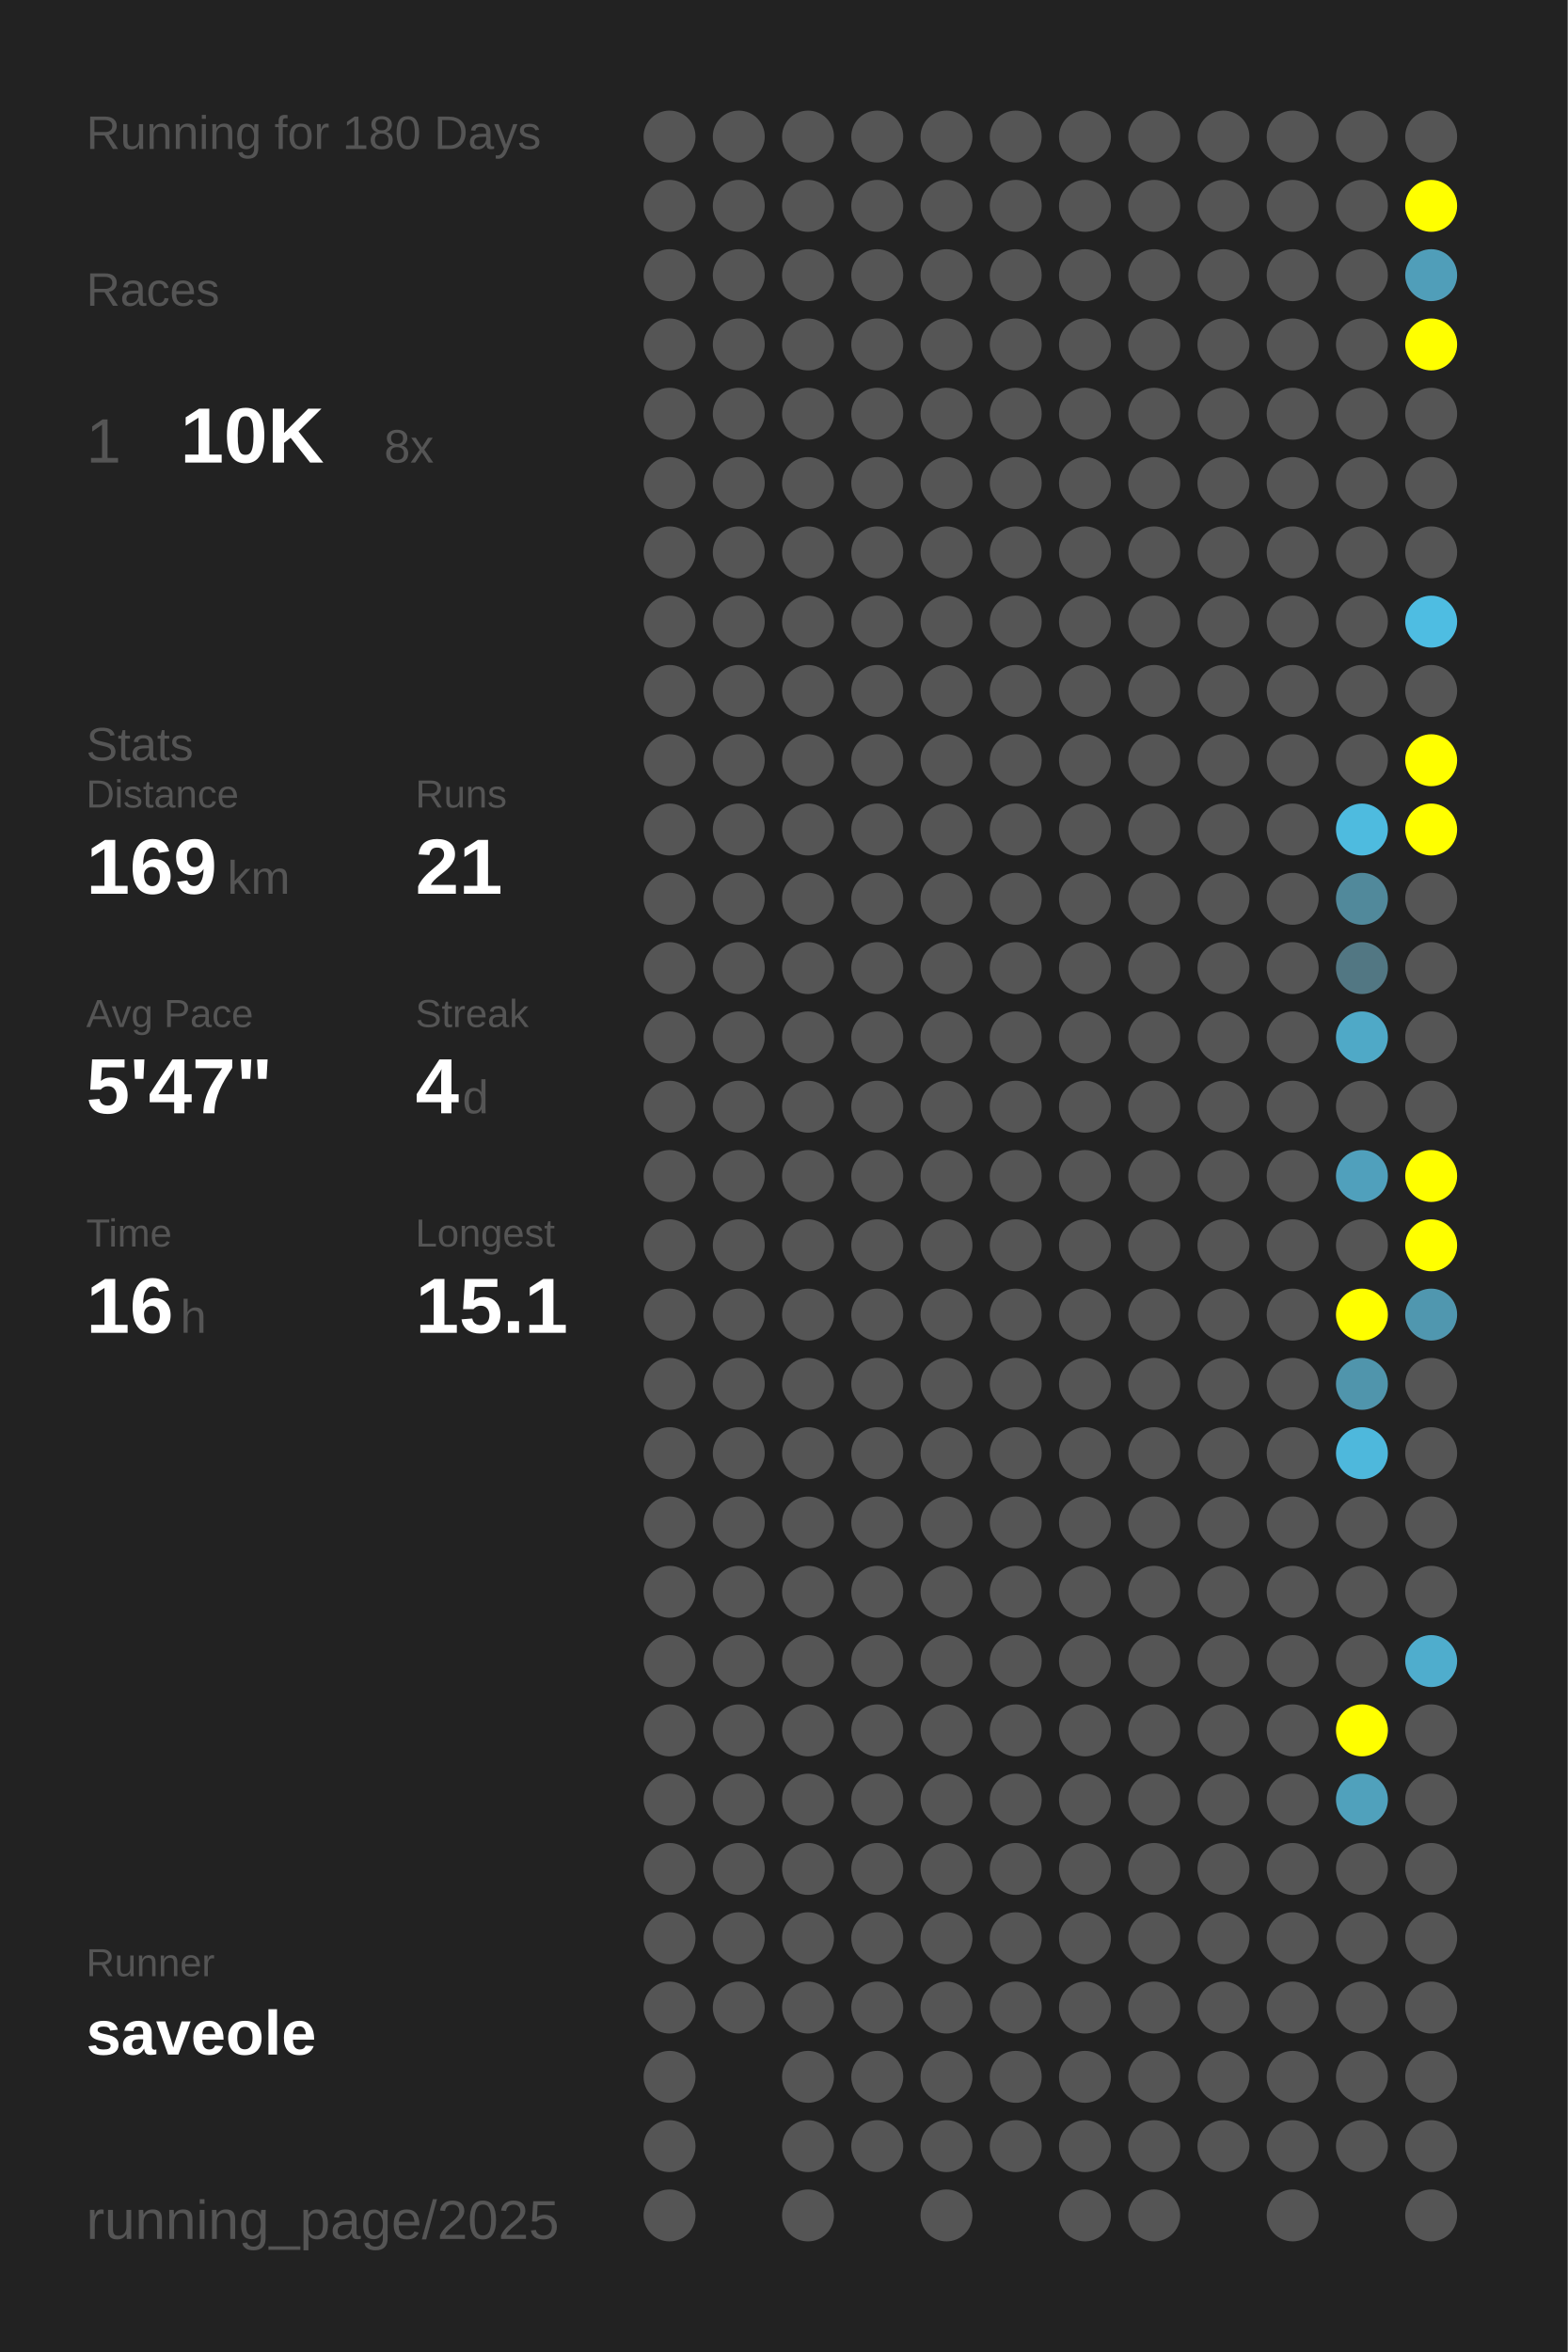
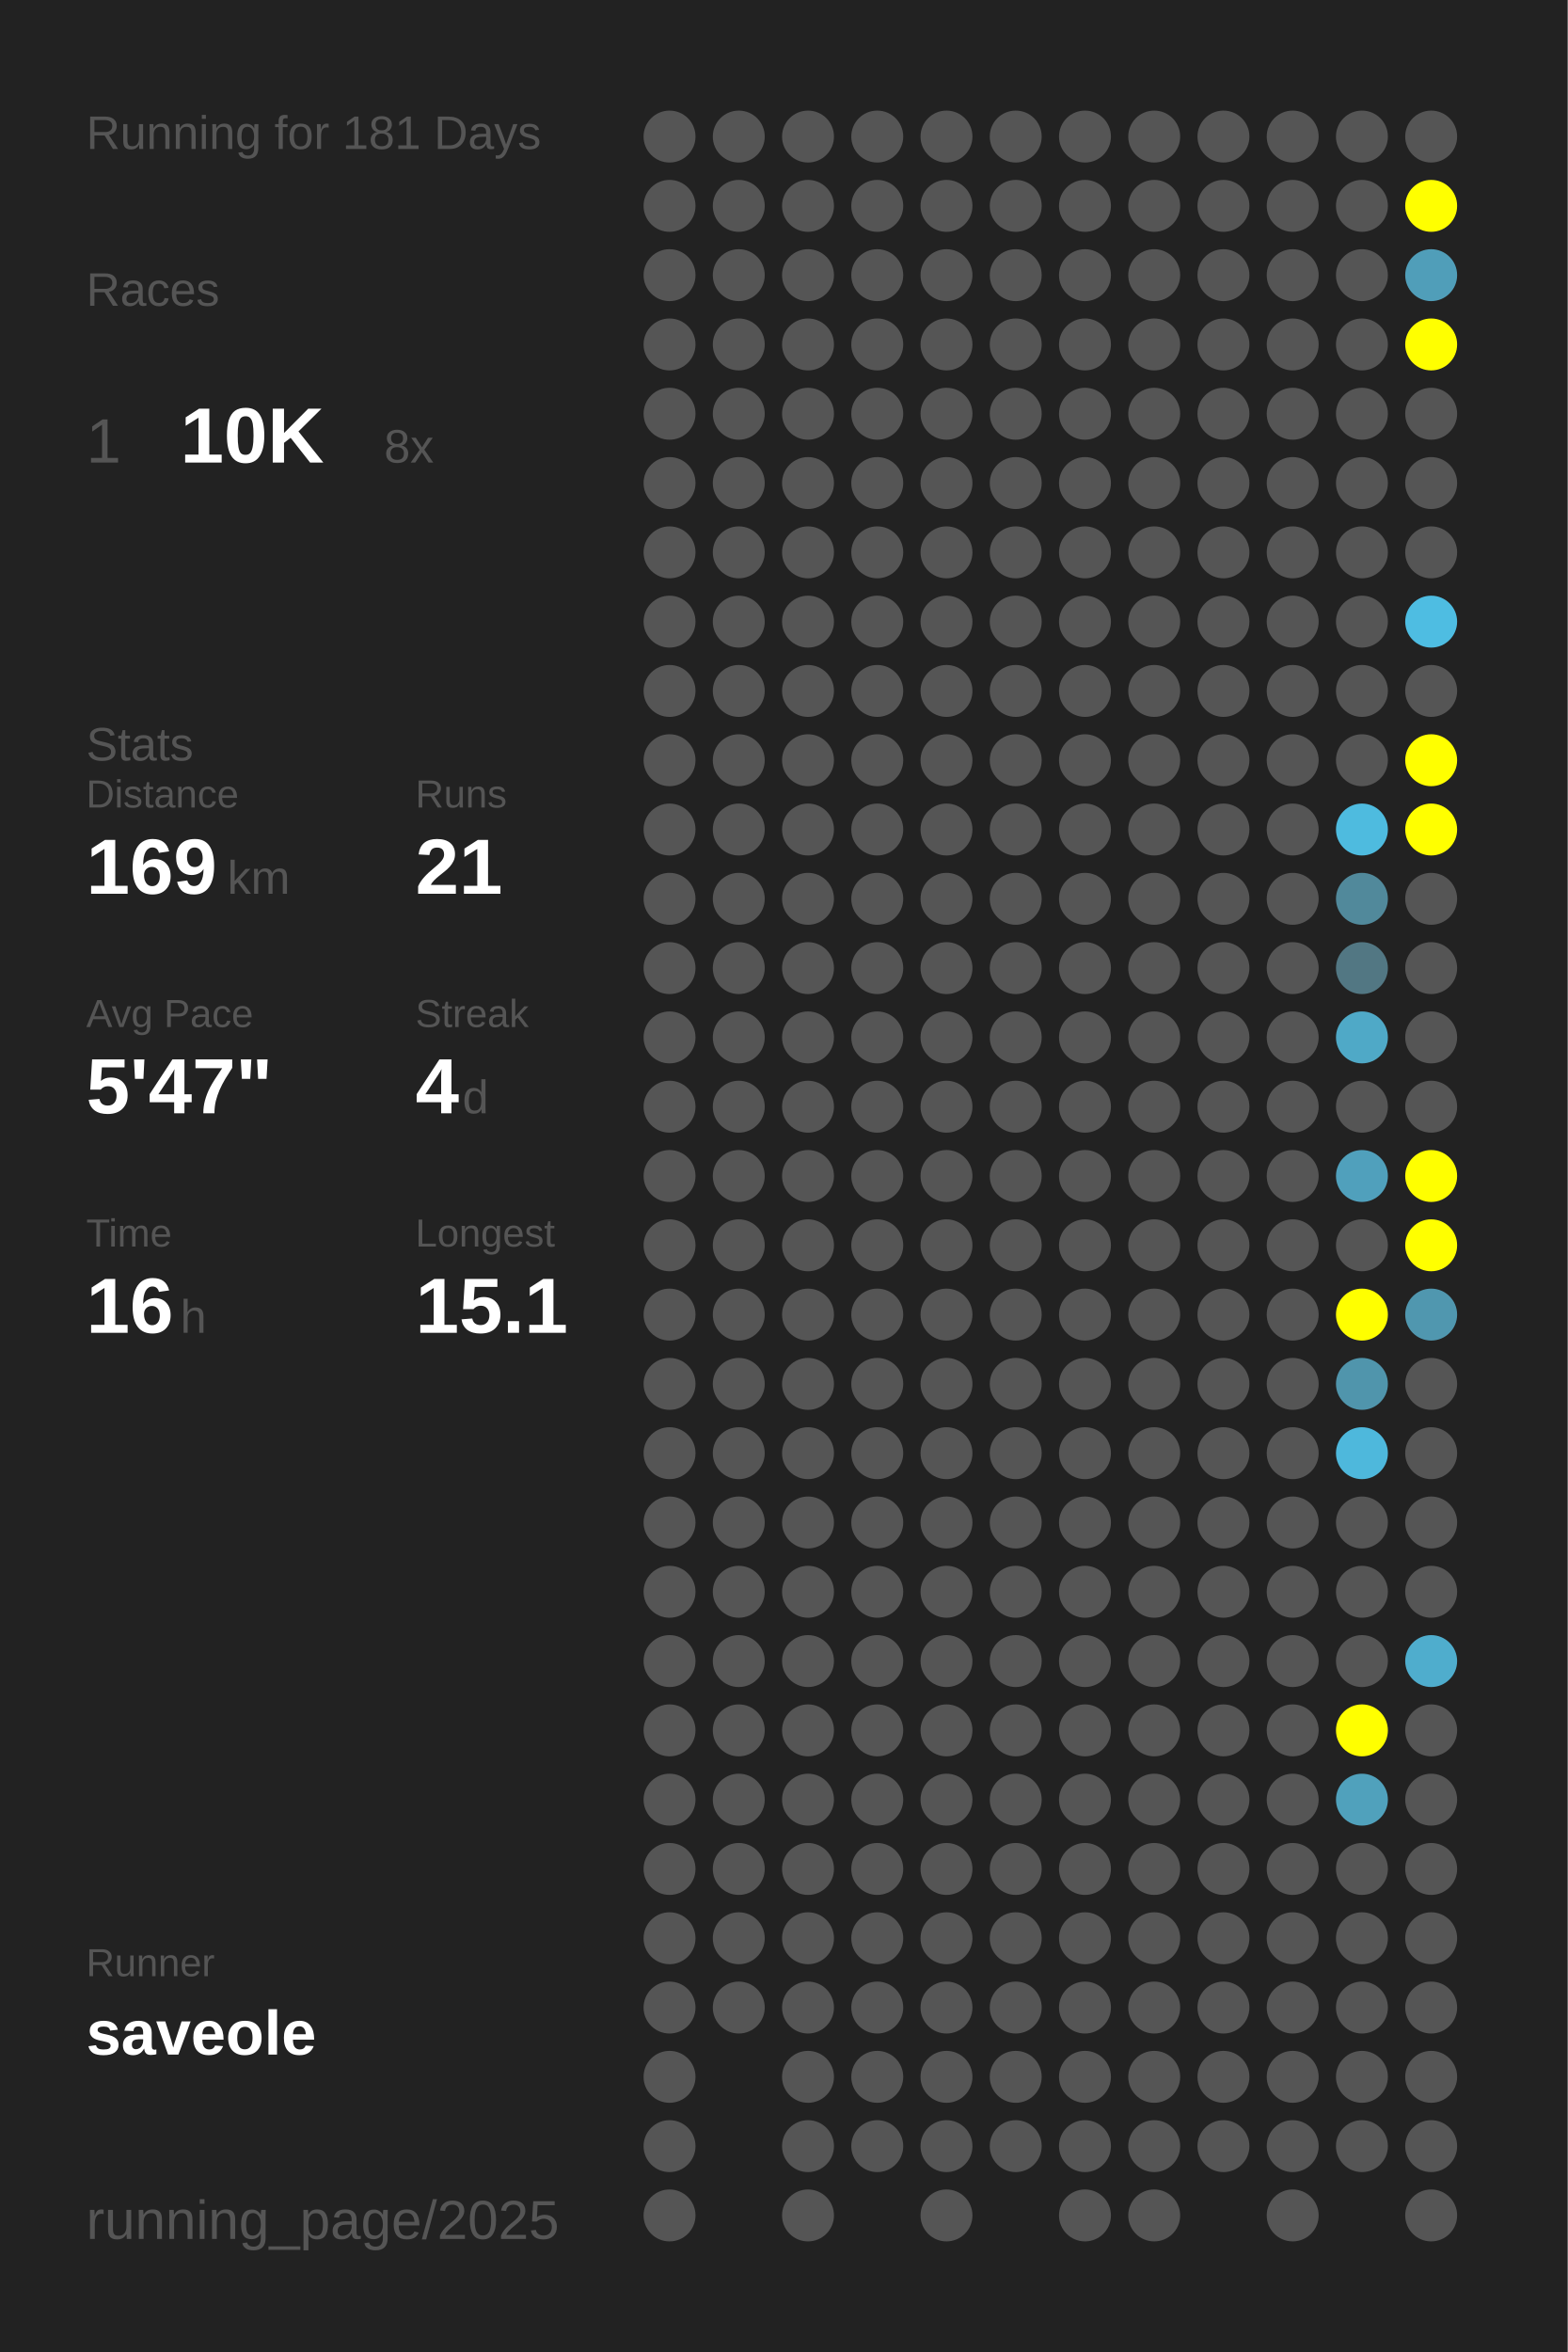
<svg xmlns="http://www.w3.org/2000/svg" baseProfile="full" height="300mm" version="1.1" viewBox="0,0,200,300" width="200mm">
  <defs />
  <rect fill="#222222" height="300" width="200" x="0" y="0" />
-   <text fill="#555555" style="font-size:6px; font-family:Arial;" x="11" y="19">Running for 180 Days</text>
+   <text fill="#555555" style="font-size:6px; font-family:Arial;" x="11" y="19">Running for 181 Days</text>
  <text fill="#555555" style="font-size:6px; font-family:Arial;" x="11" y="39">Races</text>
  <text fill="#555555" style="font-size:8px; font-family:Arial;" x="11" y="59">1</text>
  <text fill="#FFFFFF" style="font-size:10px; font-family:Arial; font-weight:bold;" x="23" y="59">10K</text>
  <text fill="#555555" style="font-size:6px; font-family:Arial;" x="49" y="59">8x</text>
  <text fill="#555555" style="font-size:6px; font-family:Arial;" x="11" y="97">Stats</text>
  <text fill="#555555" style="font-size:5px; font-family:Arial;" x="11" y="103">Distance</text>
  <text fill="#FFFFFF" style="font-size:10px; font-family:Arial; font-weight:bold;" x="11" y="114">169</text>
  <text fill="#555555" style="font-size:6px; font-family:Arial;" x="29" y="114">km</text>
  <text fill="#555555" style="font-size:5px; font-family:Arial;" x="53" y="103">Runs</text>
  <text fill="#FFFFFF" style="font-size:10px; font-family:Arial; font-weight:bold;" x="53" y="114">21</text>
  <text fill="#555555" style="font-size:5px; font-family:Arial;" x="11" y="131">Avg Pace</text>
  <text fill="#FFFFFF" style="font-size:10px; font-family:Arial; font-weight:bold;" x="11" y="142">5'47"</text>
  <text fill="#555555" style="font-size:5px; font-family:Arial;" x="53" y="131">Streak</text>
  <text fill="#FFFFFF" style="font-size:10px; font-family:Arial; font-weight:bold;" x="53" y="142">4</text>
  <text fill="#555555" style="font-size:6px; font-family:Arial;" x="59" y="142">d</text>
  <text fill="#555555" style="font-size:5px; font-family:Arial;" x="11" y="159">Time</text>
  <text fill="#FFFFFF" style="font-size:10px; font-family:Arial; font-weight:bold;" x="11" y="170">16</text>
  <text fill="#555555" style="font-size:6px; font-family:Arial;" x="23" y="170">h</text>
  <text fill="#555555" style="font-size:5px; font-family:Arial;" x="53" y="159">Longest</text>
  <text fill="#FFFFFF" style="font-size:10px; font-family:Arial; font-weight:bold;" x="53" y="170">15.1</text>
  <text fill="#555555" style="font-size:5px; font-family:Arial;" x="11" y="252.065">Runner</text>
  <text fill="#FFFFFF" style="font-size:8px; font-family:Arial; font-weight:bold;" x="11" y="262.065">saveole</text>
  <text fill="#555555" style="font-size:7px; font-family:Arial;" x="11" y="285.581">running_page/2025</text>
  <circle cx="85.417" cy="17.419" fill="#555555" r="3.312" />
  <circle cx="85.417" cy="26.258" fill="#555555" r="3.312" />
  <circle cx="85.417" cy="35.097" fill="#555555" r="3.312" />
  <circle cx="85.417" cy="43.935" fill="#555555" r="3.312" />
  <circle cx="85.417" cy="52.774" fill="#555555" r="3.312" />
  <circle cx="85.417" cy="61.613" fill="#555555" r="3.312" />
  <circle cx="85.417" cy="70.452" fill="#555555" r="3.312" />
  <circle cx="85.417" cy="79.29" fill="#555555" r="3.312" />
  <circle cx="85.417" cy="88.129" fill="#555555" r="3.312" />
  <circle cx="85.417" cy="96.968" fill="#555555" r="3.312" />
  <circle cx="85.417" cy="105.806" fill="#555555" r="3.312" />
  <circle cx="85.417" cy="114.645" fill="#555555" r="3.312" />
  <circle cx="85.417" cy="123.484" fill="#555555" r="3.312" />
  <circle cx="85.417" cy="132.323" fill="#555555" r="3.312" />
  <circle cx="85.417" cy="141.161" fill="#555555" r="3.312" />
  <circle cx="85.417" cy="150" fill="#555555" r="3.312" />
  <circle cx="85.417" cy="158.839" fill="#555555" r="3.312" />
  <circle cx="85.417" cy="167.677" fill="#555555" r="3.312" />
  <circle cx="85.417" cy="176.516" fill="#555555" r="3.312" />
  <circle cx="85.417" cy="185.355" fill="#555555" r="3.312" />
  <circle cx="85.417" cy="194.194" fill="#555555" r="3.312" />
  <circle cx="85.417" cy="203.032" fill="#555555" r="3.312" />
  <circle cx="85.417" cy="211.871" fill="#555555" r="3.312" />
  <circle cx="85.417" cy="220.71" fill="#555555" r="3.312" />
  <circle cx="85.417" cy="229.548" fill="#555555" r="3.312" />
  <circle cx="85.417" cy="238.387" fill="#555555" r="3.312" />
  <circle cx="85.417" cy="247.226" fill="#555555" r="3.312" />
  <circle cx="85.417" cy="256.065" fill="#555555" r="3.312" />
  <circle cx="85.417" cy="264.903" fill="#555555" r="3.312" />
  <circle cx="85.417" cy="273.742" fill="#555555" r="3.312" />
  <circle cx="85.417" cy="282.581" fill="#555555" r="3.312" />
  <circle cx="94.25" cy="17.419" fill="#555555" r="3.312" />
  <circle cx="94.25" cy="26.258" fill="#555555" r="3.312" />
  <circle cx="94.25" cy="35.097" fill="#555555" r="3.312" />
  <circle cx="94.25" cy="43.935" fill="#555555" r="3.312" />
  <circle cx="94.25" cy="52.774" fill="#555555" r="3.312" />
  <circle cx="94.25" cy="61.613" fill="#555555" r="3.312" />
  <circle cx="94.25" cy="70.452" fill="#555555" r="3.312" />
  <circle cx="94.25" cy="79.29" fill="#555555" r="3.312" />
  <circle cx="94.25" cy="88.129" fill="#555555" r="3.312" />
  <circle cx="94.25" cy="96.968" fill="#555555" r="3.312" />
  <circle cx="94.25" cy="105.806" fill="#555555" r="3.312" />
  <circle cx="94.25" cy="114.645" fill="#555555" r="3.312" />
  <circle cx="94.25" cy="123.484" fill="#555555" r="3.312" />
  <circle cx="94.25" cy="132.323" fill="#555555" r="3.312" />
  <circle cx="94.25" cy="141.161" fill="#555555" r="3.312" />
  <circle cx="94.25" cy="150" fill="#555555" r="3.312" />
  <circle cx="94.25" cy="158.839" fill="#555555" r="3.312" />
  <circle cx="94.25" cy="167.677" fill="#555555" r="3.312" />
  <circle cx="94.25" cy="176.516" fill="#555555" r="3.312" />
  <circle cx="94.25" cy="185.355" fill="#555555" r="3.312" />
  <circle cx="94.25" cy="194.194" fill="#555555" r="3.312" />
  <circle cx="94.25" cy="203.032" fill="#555555" r="3.312" />
  <circle cx="94.25" cy="211.871" fill="#555555" r="3.312" />
  <circle cx="94.25" cy="220.71" fill="#555555" r="3.312" />
  <circle cx="94.25" cy="229.548" fill="#555555" r="3.312" />
  <circle cx="94.25" cy="238.387" fill="#555555" r="3.312" />
  <circle cx="94.25" cy="247.226" fill="#555555" r="3.312" />
  <circle cx="94.25" cy="256.065" fill="#555555" r="3.312" />
  <circle cx="103.083" cy="17.419" fill="#555555" r="3.312" />
  <circle cx="103.083" cy="26.258" fill="#555555" r="3.312" />
  <circle cx="103.083" cy="35.097" fill="#555555" r="3.312" />
  <circle cx="103.083" cy="43.935" fill="#555555" r="3.312" />
  <circle cx="103.083" cy="52.774" fill="#555555" r="3.312" />
  <circle cx="103.083" cy="61.613" fill="#555555" r="3.312" />
  <circle cx="103.083" cy="70.452" fill="#555555" r="3.312" />
  <circle cx="103.083" cy="79.29" fill="#555555" r="3.312" />
  <circle cx="103.083" cy="88.129" fill="#555555" r="3.312" />
  <circle cx="103.083" cy="96.968" fill="#555555" r="3.312" />
  <circle cx="103.083" cy="105.806" fill="#555555" r="3.312" />
  <circle cx="103.083" cy="114.645" fill="#555555" r="3.312" />
  <circle cx="103.083" cy="123.484" fill="#555555" r="3.312" />
  <circle cx="103.083" cy="132.323" fill="#555555" r="3.312" />
  <circle cx="103.083" cy="141.161" fill="#555555" r="3.312" />
  <circle cx="103.083" cy="150" fill="#555555" r="3.312" />
  <circle cx="103.083" cy="158.839" fill="#555555" r="3.312" />
  <circle cx="103.083" cy="167.677" fill="#555555" r="3.312" />
  <circle cx="103.083" cy="176.516" fill="#555555" r="3.312" />
  <circle cx="103.083" cy="185.355" fill="#555555" r="3.312" />
  <circle cx="103.083" cy="194.194" fill="#555555" r="3.312" />
  <circle cx="103.083" cy="203.032" fill="#555555" r="3.312" />
  <circle cx="103.083" cy="211.871" fill="#555555" r="3.312" />
  <circle cx="103.083" cy="220.71" fill="#555555" r="3.312" />
  <circle cx="103.083" cy="229.548" fill="#555555" r="3.312" />
  <circle cx="103.083" cy="238.387" fill="#555555" r="3.312" />
  <circle cx="103.083" cy="247.226" fill="#555555" r="3.312" />
  <circle cx="103.083" cy="256.065" fill="#555555" r="3.312" />
  <circle cx="103.083" cy="264.903" fill="#555555" r="3.312" />
  <circle cx="103.083" cy="273.742" fill="#555555" r="3.312" />
  <circle cx="103.083" cy="282.581" fill="#555555" r="3.312" />
  <circle cx="111.917" cy="17.419" fill="#555555" r="3.312" />
  <circle cx="111.917" cy="26.258" fill="#555555" r="3.312" />
  <circle cx="111.917" cy="35.097" fill="#555555" r="3.312" />
  <circle cx="111.917" cy="43.935" fill="#555555" r="3.312" />
  <circle cx="111.917" cy="52.774" fill="#555555" r="3.312" />
  <circle cx="111.917" cy="61.613" fill="#555555" r="3.312" />
  <circle cx="111.917" cy="70.452" fill="#555555" r="3.312" />
  <circle cx="111.917" cy="79.29" fill="#555555" r="3.312" />
  <circle cx="111.917" cy="88.129" fill="#555555" r="3.312" />
  <circle cx="111.917" cy="96.968" fill="#555555" r="3.312" />
  <circle cx="111.917" cy="105.806" fill="#555555" r="3.312" />
  <circle cx="111.917" cy="114.645" fill="#555555" r="3.312" />
  <circle cx="111.917" cy="123.484" fill="#555555" r="3.312" />
  <circle cx="111.917" cy="132.323" fill="#555555" r="3.312" />
  <circle cx="111.917" cy="141.161" fill="#555555" r="3.312" />
  <circle cx="111.917" cy="150" fill="#555555" r="3.312" />
  <circle cx="111.917" cy="158.839" fill="#555555" r="3.312" />
  <circle cx="111.917" cy="167.677" fill="#555555" r="3.312" />
  <circle cx="111.917" cy="176.516" fill="#555555" r="3.312" />
  <circle cx="111.917" cy="185.355" fill="#555555" r="3.312" />
  <circle cx="111.917" cy="194.194" fill="#555555" r="3.312" />
  <circle cx="111.917" cy="203.032" fill="#555555" r="3.312" />
  <circle cx="111.917" cy="211.871" fill="#555555" r="3.312" />
  <circle cx="111.917" cy="220.71" fill="#555555" r="3.312" />
  <circle cx="111.917" cy="229.548" fill="#555555" r="3.312" />
  <circle cx="111.917" cy="238.387" fill="#555555" r="3.312" />
  <circle cx="111.917" cy="247.226" fill="#555555" r="3.312" />
  <circle cx="111.917" cy="256.065" fill="#555555" r="3.312" />
  <circle cx="111.917" cy="264.903" fill="#555555" r="3.312" />
  <circle cx="111.917" cy="273.742" fill="#555555" r="3.312" />
  <circle cx="120.75" cy="17.419" fill="#555555" r="3.312" />
  <circle cx="120.75" cy="26.258" fill="#555555" r="3.312" />
  <circle cx="120.75" cy="35.097" fill="#555555" r="3.312" />
  <circle cx="120.75" cy="43.935" fill="#555555" r="3.312" />
  <circle cx="120.75" cy="52.774" fill="#555555" r="3.312" />
  <circle cx="120.75" cy="61.613" fill="#555555" r="3.312" />
  <circle cx="120.75" cy="70.452" fill="#555555" r="3.312" />
  <circle cx="120.75" cy="79.29" fill="#555555" r="3.312" />
  <circle cx="120.75" cy="88.129" fill="#555555" r="3.312" />
  <circle cx="120.75" cy="96.968" fill="#555555" r="3.312" />
  <circle cx="120.75" cy="105.806" fill="#555555" r="3.312" />
  <circle cx="120.75" cy="114.645" fill="#555555" r="3.312" />
  <circle cx="120.75" cy="123.484" fill="#555555" r="3.312" />
  <circle cx="120.75" cy="132.323" fill="#555555" r="3.312" />
  <circle cx="120.75" cy="141.161" fill="#555555" r="3.312" />
  <circle cx="120.75" cy="150" fill="#555555" r="3.312" />
  <circle cx="120.75" cy="158.839" fill="#555555" r="3.312" />
  <circle cx="120.75" cy="167.677" fill="#555555" r="3.312" />
  <circle cx="120.75" cy="176.516" fill="#555555" r="3.312" />
  <circle cx="120.75" cy="185.355" fill="#555555" r="3.312" />
  <circle cx="120.75" cy="194.194" fill="#555555" r="3.312" />
  <circle cx="120.75" cy="203.032" fill="#555555" r="3.312" />
  <circle cx="120.75" cy="211.871" fill="#555555" r="3.312" />
  <circle cx="120.75" cy="220.71" fill="#555555" r="3.312" />
  <circle cx="120.75" cy="229.548" fill="#555555" r="3.312" />
  <circle cx="120.75" cy="238.387" fill="#555555" r="3.312" />
  <circle cx="120.75" cy="247.226" fill="#555555" r="3.312" />
  <circle cx="120.75" cy="256.065" fill="#555555" r="3.312" />
  <circle cx="120.75" cy="264.903" fill="#555555" r="3.312" />
  <circle cx="120.75" cy="273.742" fill="#555555" r="3.312" />
  <circle cx="120.75" cy="282.581" fill="#555555" r="3.312" />
  <circle cx="129.583" cy="17.419" fill="#555555" r="3.312" />
  <circle cx="129.583" cy="26.258" fill="#555555" r="3.312" />
  <circle cx="129.583" cy="35.097" fill="#555555" r="3.312" />
  <circle cx="129.583" cy="43.935" fill="#555555" r="3.312" />
  <circle cx="129.583" cy="52.774" fill="#555555" r="3.312" />
  <circle cx="129.583" cy="61.613" fill="#555555" r="3.312" />
  <circle cx="129.583" cy="70.452" fill="#555555" r="3.312" />
  <circle cx="129.583" cy="79.29" fill="#555555" r="3.312" />
  <circle cx="129.583" cy="88.129" fill="#555555" r="3.312" />
  <circle cx="129.583" cy="96.968" fill="#555555" r="3.312" />
  <circle cx="129.583" cy="105.806" fill="#555555" r="3.312" />
  <circle cx="129.583" cy="114.645" fill="#555555" r="3.312" />
  <circle cx="129.583" cy="123.484" fill="#555555" r="3.312" />
  <circle cx="129.583" cy="132.323" fill="#555555" r="3.312" />
  <circle cx="129.583" cy="141.161" fill="#555555" r="3.312" />
  <circle cx="129.583" cy="150" fill="#555555" r="3.312" />
  <circle cx="129.583" cy="158.839" fill="#555555" r="3.312" />
  <circle cx="129.583" cy="167.677" fill="#555555" r="3.312" />
  <circle cx="129.583" cy="176.516" fill="#555555" r="3.312" />
  <circle cx="129.583" cy="185.355" fill="#555555" r="3.312" />
  <circle cx="129.583" cy="194.194" fill="#555555" r="3.312" />
  <circle cx="129.583" cy="203.032" fill="#555555" r="3.312" />
  <circle cx="129.583" cy="211.871" fill="#555555" r="3.312" />
  <circle cx="129.583" cy="220.71" fill="#555555" r="3.312" />
  <circle cx="129.583" cy="229.548" fill="#555555" r="3.312" />
  <circle cx="129.583" cy="238.387" fill="#555555" r="3.312" />
  <circle cx="129.583" cy="247.226" fill="#555555" r="3.312" />
  <circle cx="129.583" cy="256.065" fill="#555555" r="3.312" />
  <circle cx="129.583" cy="264.903" fill="#555555" r="3.312" />
  <circle cx="129.583" cy="273.742" fill="#555555" r="3.312" />
  <circle cx="138.417" cy="17.419" fill="#555555" r="3.312" />
  <circle cx="138.417" cy="26.258" fill="#555555" r="3.312" />
  <circle cx="138.417" cy="35.097" fill="#555555" r="3.312" />
  <circle cx="138.417" cy="43.935" fill="#555555" r="3.312" />
  <circle cx="138.417" cy="52.774" fill="#555555" r="3.312" />
  <circle cx="138.417" cy="61.613" fill="#555555" r="3.312" />
  <circle cx="138.417" cy="70.452" fill="#555555" r="3.312" />
  <circle cx="138.417" cy="79.29" fill="#555555" r="3.312" />
  <circle cx="138.417" cy="88.129" fill="#555555" r="3.312" />
  <circle cx="138.417" cy="96.968" fill="#555555" r="3.312" />
  <circle cx="138.417" cy="105.806" fill="#555555" r="3.312" />
  <circle cx="138.417" cy="114.645" fill="#555555" r="3.312" />
  <circle cx="138.417" cy="123.484" fill="#555555" r="3.312" />
  <circle cx="138.417" cy="132.323" fill="#555555" r="3.312" />
  <circle cx="138.417" cy="141.161" fill="#555555" r="3.312" />
  <circle cx="138.417" cy="150" fill="#555555" r="3.312" />
  <circle cx="138.417" cy="158.839" fill="#555555" r="3.312" />
  <circle cx="138.417" cy="167.677" fill="#555555" r="3.312" />
  <circle cx="138.417" cy="176.516" fill="#555555" r="3.312" />
  <circle cx="138.417" cy="185.355" fill="#555555" r="3.312" />
  <circle cx="138.417" cy="194.194" fill="#555555" r="3.312" />
  <circle cx="138.417" cy="203.032" fill="#555555" r="3.312" />
  <circle cx="138.417" cy="211.871" fill="#555555" r="3.312" />
  <circle cx="138.417" cy="220.71" fill="#555555" r="3.312" />
  <circle cx="138.417" cy="229.548" fill="#555555" r="3.312" />
  <circle cx="138.417" cy="238.387" fill="#555555" r="3.312" />
  <circle cx="138.417" cy="247.226" fill="#555555" r="3.312" />
  <circle cx="138.417" cy="256.065" fill="#555555" r="3.312" />
  <circle cx="138.417" cy="264.903" fill="#555555" r="3.312" />
  <circle cx="138.417" cy="273.742" fill="#555555" r="3.312" />
  <circle cx="138.417" cy="282.581" fill="#555555" r="3.312" />
  <circle cx="147.25" cy="17.419" fill="#555555" r="3.312" />
  <circle cx="147.25" cy="26.258" fill="#555555" r="3.312" />
  <circle cx="147.25" cy="35.097" fill="#555555" r="3.312" />
  <circle cx="147.25" cy="43.935" fill="#555555" r="3.312" />
  <circle cx="147.25" cy="52.774" fill="#555555" r="3.312" />
  <circle cx="147.25" cy="61.613" fill="#555555" r="3.312" />
  <circle cx="147.25" cy="70.452" fill="#555555" r="3.312" />
  <circle cx="147.25" cy="79.29" fill="#555555" r="3.312" />
  <circle cx="147.25" cy="88.129" fill="#555555" r="3.312" />
  <circle cx="147.25" cy="96.968" fill="#555555" r="3.312" />
  <circle cx="147.25" cy="105.806" fill="#555555" r="3.312" />
  <circle cx="147.25" cy="114.645" fill="#555555" r="3.312" />
  <circle cx="147.25" cy="123.484" fill="#555555" r="3.312" />
  <circle cx="147.25" cy="132.323" fill="#555555" r="3.312" />
  <circle cx="147.25" cy="141.161" fill="#555555" r="3.312" />
  <circle cx="147.25" cy="150" fill="#555555" r="3.312" />
  <circle cx="147.25" cy="158.839" fill="#555555" r="3.312" />
  <circle cx="147.25" cy="167.677" fill="#555555" r="3.312" />
  <circle cx="147.25" cy="176.516" fill="#555555" r="3.312" />
  <circle cx="147.25" cy="185.355" fill="#555555" r="3.312" />
  <circle cx="147.25" cy="194.194" fill="#555555" r="3.312" />
  <circle cx="147.25" cy="203.032" fill="#555555" r="3.312" />
  <circle cx="147.25" cy="211.871" fill="#555555" r="3.312" />
  <circle cx="147.25" cy="220.71" fill="#555555" r="3.312" />
  <circle cx="147.25" cy="229.548" fill="#555555" r="3.312" />
  <circle cx="147.25" cy="238.387" fill="#555555" r="3.312" />
  <circle cx="147.25" cy="247.226" fill="#555555" r="3.312" />
  <circle cx="147.25" cy="256.065" fill="#555555" r="3.312" />
  <circle cx="147.25" cy="264.903" fill="#555555" r="3.312" />
  <circle cx="147.25" cy="273.742" fill="#555555" r="3.312" />
  <circle cx="147.25" cy="282.581" fill="#555555" r="3.312" />
  <circle cx="156.083" cy="17.419" fill="#555555" r="3.312" />
  <circle cx="156.083" cy="26.258" fill="#555555" r="3.312" />
  <circle cx="156.083" cy="35.097" fill="#555555" r="3.312" />
  <circle cx="156.083" cy="43.935" fill="#555555" r="3.312" />
  <circle cx="156.083" cy="52.774" fill="#555555" r="3.312" />
  <circle cx="156.083" cy="61.613" fill="#555555" r="3.312" />
  <circle cx="156.083" cy="70.452" fill="#555555" r="3.312" />
  <circle cx="156.083" cy="79.29" fill="#555555" r="3.312" />
  <circle cx="156.083" cy="88.129" fill="#555555" r="3.312" />
  <circle cx="156.083" cy="96.968" fill="#555555" r="3.312" />
  <circle cx="156.083" cy="105.806" fill="#555555" r="3.312" />
  <circle cx="156.083" cy="114.645" fill="#555555" r="3.312" />
  <circle cx="156.083" cy="123.484" fill="#555555" r="3.312" />
  <circle cx="156.083" cy="132.323" fill="#555555" r="3.312" />
  <circle cx="156.083" cy="141.161" fill="#555555" r="3.312" />
  <circle cx="156.083" cy="150" fill="#555555" r="3.312" />
  <circle cx="156.083" cy="158.839" fill="#555555" r="3.312" />
  <circle cx="156.083" cy="167.677" fill="#555555" r="3.312" />
  <circle cx="156.083" cy="176.516" fill="#555555" r="3.312" />
  <circle cx="156.083" cy="185.355" fill="#555555" r="3.312" />
  <circle cx="156.083" cy="194.194" fill="#555555" r="3.312" />
  <circle cx="156.083" cy="203.032" fill="#555555" r="3.312" />
  <circle cx="156.083" cy="211.871" fill="#555555" r="3.312" />
  <circle cx="156.083" cy="220.71" fill="#555555" r="3.312" />
  <circle cx="156.083" cy="229.548" fill="#555555" r="3.312" />
  <circle cx="156.083" cy="238.387" fill="#555555" r="3.312" />
  <circle cx="156.083" cy="247.226" fill="#555555" r="3.312" />
  <circle cx="156.083" cy="256.065" fill="#555555" r="3.312" />
  <circle cx="156.083" cy="264.903" fill="#555555" r="3.312" />
  <circle cx="156.083" cy="273.742" fill="#555555" r="3.312" />
  <circle cx="164.917" cy="17.419" fill="#555555" r="3.312" />
  <circle cx="164.917" cy="26.258" fill="#555555" r="3.312" />
  <circle cx="164.917" cy="35.097" fill="#555555" r="3.312" />
  <circle cx="164.917" cy="43.935" fill="#555555" r="3.312" />
  <circle cx="164.917" cy="52.774" fill="#555555" r="3.312" />
  <circle cx="164.917" cy="61.613" fill="#555555" r="3.312" />
  <circle cx="164.917" cy="70.452" fill="#555555" r="3.312" />
  <circle cx="164.917" cy="79.29" fill="#555555" r="3.312" />
  <circle cx="164.917" cy="88.129" fill="#555555" r="3.312" />
  <circle cx="164.917" cy="96.968" fill="#555555" r="3.312" />
  <circle cx="164.917" cy="105.806" fill="#555555" r="3.312" />
  <circle cx="164.917" cy="114.645" fill="#555555" r="3.312" />
  <circle cx="164.917" cy="123.484" fill="#555555" r="3.312" />
  <circle cx="164.917" cy="132.323" fill="#555555" r="3.312" />
  <circle cx="164.917" cy="141.161" fill="#555555" r="3.312" />
  <circle cx="164.917" cy="150" fill="#555555" r="3.312" />
  <circle cx="164.917" cy="158.839" fill="#555555" r="3.312" />
  <circle cx="164.917" cy="167.677" fill="#555555" r="3.312" />
  <circle cx="164.917" cy="176.516" fill="#555555" r="3.312" />
  <circle cx="164.917" cy="185.355" fill="#555555" r="3.312" />
  <circle cx="164.917" cy="194.194" fill="#555555" r="3.312" />
  <circle cx="164.917" cy="203.032" fill="#555555" r="3.312" />
  <circle cx="164.917" cy="211.871" fill="#555555" r="3.312" />
  <circle cx="164.917" cy="220.71" fill="#555555" r="3.312" />
  <circle cx="164.917" cy="229.548" fill="#555555" r="3.312" />
  <circle cx="164.917" cy="238.387" fill="#555555" r="3.312" />
  <circle cx="164.917" cy="247.226" fill="#555555" r="3.312" />
  <circle cx="164.917" cy="256.065" fill="#555555" r="3.312" />
  <circle cx="164.917" cy="264.903" fill="#555555" r="3.312" />
  <circle cx="164.917" cy="273.742" fill="#555555" r="3.312" />
  <circle cx="164.917" cy="282.581" fill="#555555" r="3.312" />
  <circle cx="173.75" cy="17.419" fill="#555555" r="3.312" />
  <circle cx="173.75" cy="26.258" fill="#555555" r="3.312" />
  <circle cx="173.75" cy="35.097" fill="#555555" r="3.312" />
  <circle cx="173.75" cy="43.935" fill="#555555" r="3.312" />
  <circle cx="173.75" cy="52.774" fill="#555555" r="3.312" />
  <circle cx="173.75" cy="61.613" fill="#555555" r="3.312" />
  <circle cx="173.75" cy="70.452" fill="#555555" r="3.312" />
  <circle cx="173.75" cy="79.29" fill="#555555" r="3.312" />
  <circle cx="173.75" cy="88.129" fill="#555555" r="3.312" />
  <circle cx="173.75" cy="96.968" fill="#555555" r="3.312" />
  <circle cx="173.75" cy="105.806" fill="#4ebbdf" r="3.312" />
  <circle cx="173.75" cy="114.645" fill="#51899b" r="3.312" />
  <circle cx="173.75" cy="123.484" fill="#527783" r="3.312" />
  <circle cx="173.75" cy="132.323" fill="#4fa9c7" r="3.312" />
  <circle cx="173.75" cy="141.161" fill="#555555" r="3.312" />
  <circle cx="173.75" cy="150" fill="#50a0bc" r="3.312" />
  <circle cx="173.75" cy="158.839" fill="#555555" r="3.312" />
  <circle cx="173.75" cy="167.677" fill="#FFFF00" r="3.312" />
  <circle cx="173.75" cy="176.516" fill="#5095ac" r="3.312" />
  <circle cx="173.75" cy="185.355" fill="#4eb8dc" r="3.312" />
  <circle cx="173.75" cy="194.194" fill="#555555" r="3.312" />
  <circle cx="173.75" cy="203.032" fill="#555555" r="3.312" />
  <circle cx="173.75" cy="211.871" fill="#555555" r="3.312" />
  <circle cx="173.75" cy="220.71" fill="#FFFF00" r="3.312" />
  <circle cx="173.75" cy="229.548" fill="#50a1bc" r="3.312" />
  <circle cx="173.75" cy="238.387" fill="#555555" r="3.312" />
  <circle cx="173.75" cy="247.226" fill="#555555" r="3.312" />
  <circle cx="173.75" cy="256.065" fill="#555555" r="3.312" />
  <circle cx="173.75" cy="264.903" fill="#555555" r="3.312" />
  <circle cx="173.75" cy="273.742" fill="#555555" r="3.312" />
  <circle cx="182.583" cy="17.419" fill="#555555" r="3.312" />
  <circle cx="182.583" cy="26.258" fill="#FFFF00" r="3.312" />
  <circle cx="182.583" cy="35.097" fill="#509eb9" r="3.312" />
  <circle cx="182.583" cy="43.935" fill="#FFFF00" r="3.312" />
  <circle cx="182.583" cy="52.774" fill="#555555" r="3.312" />
  <circle cx="182.583" cy="61.613" fill="#555555" r="3.312" />
  <circle cx="182.583" cy="70.452" fill="#555555" r="3.312" />
  <circle cx="182.583" cy="79.29" fill="#4ebde2" r="3.312" />
  <circle cx="182.583" cy="88.129" fill="#555555" r="3.312" />
  <circle cx="182.583" cy="96.968" fill="#FFFF00" r="3.312" />
  <circle cx="182.583" cy="105.806" fill="#FFFF00" r="3.312" />
  <circle cx="182.583" cy="114.645" fill="#555555" r="3.312" />
  <circle cx="182.583" cy="123.484" fill="#555555" r="3.312" />
  <circle cx="182.583" cy="132.323" fill="#555555" r="3.312" />
  <circle cx="182.583" cy="141.161" fill="#555555" r="3.312" />
  <circle cx="182.583" cy="150" fill="#FFFF00" r="3.312" />
  <circle cx="182.583" cy="158.839" fill="#FFFF00" r="3.312" />
  <circle cx="182.583" cy="167.677" fill="#5097af" r="3.312" />
  <circle cx="182.583" cy="176.516" fill="#555555" r="3.312" />
  <circle cx="182.583" cy="185.355" fill="#555555" r="3.312" />
  <circle cx="182.583" cy="194.194" fill="#555555" r="3.312" />
  <circle cx="182.583" cy="203.032" fill="#555555" r="3.312" />
  <circle cx="182.583" cy="211.871" fill="#4fadcd" r="3.312" />
  <circle cx="182.583" cy="220.71" fill="#555555" r="3.312" />
  <circle cx="182.583" cy="229.548" fill="#555555" r="3.312" />
  <circle cx="182.583" cy="238.387" fill="#555555" r="3.312" />
  <circle cx="182.583" cy="247.226" fill="#555555" r="3.312" />
  <circle cx="182.583" cy="256.065" fill="#555555" r="3.312" />
  <circle cx="182.583" cy="264.903" fill="#555555" r="3.312" />
  <circle cx="182.583" cy="273.742" fill="#555555" r="3.312" />
  <circle cx="182.583" cy="282.581" fill="#555555" r="3.312" />
</svg>
